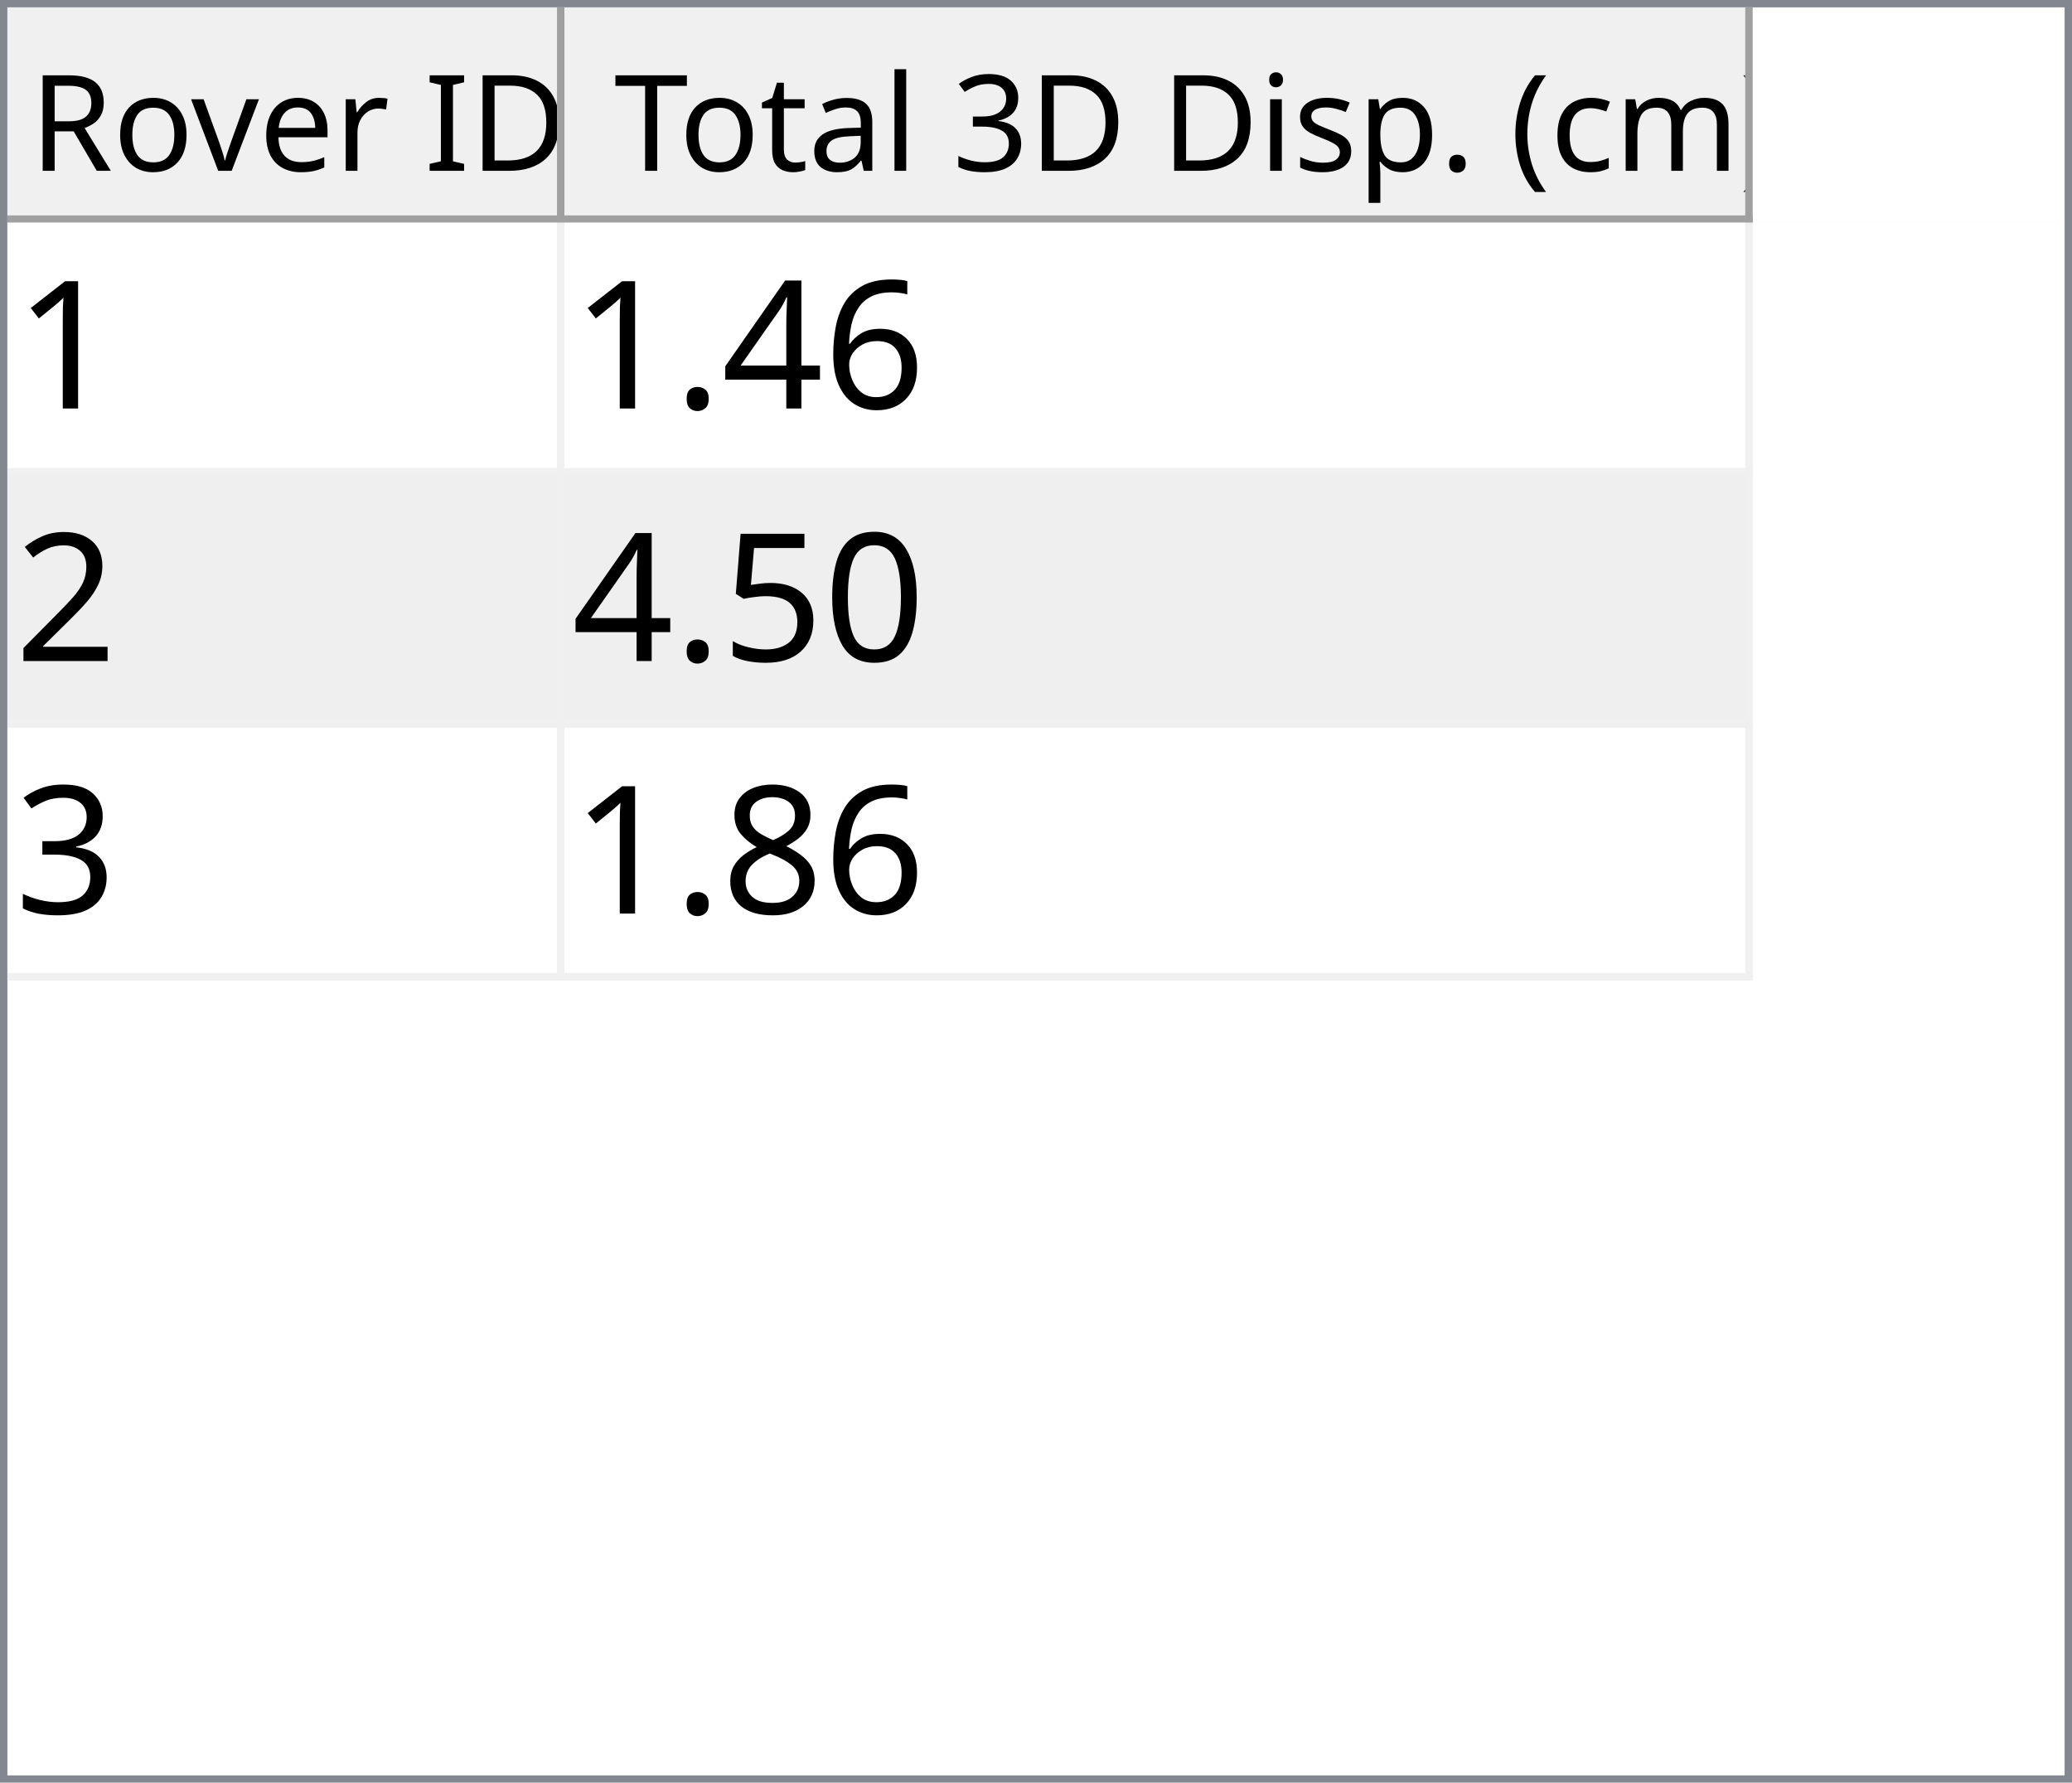
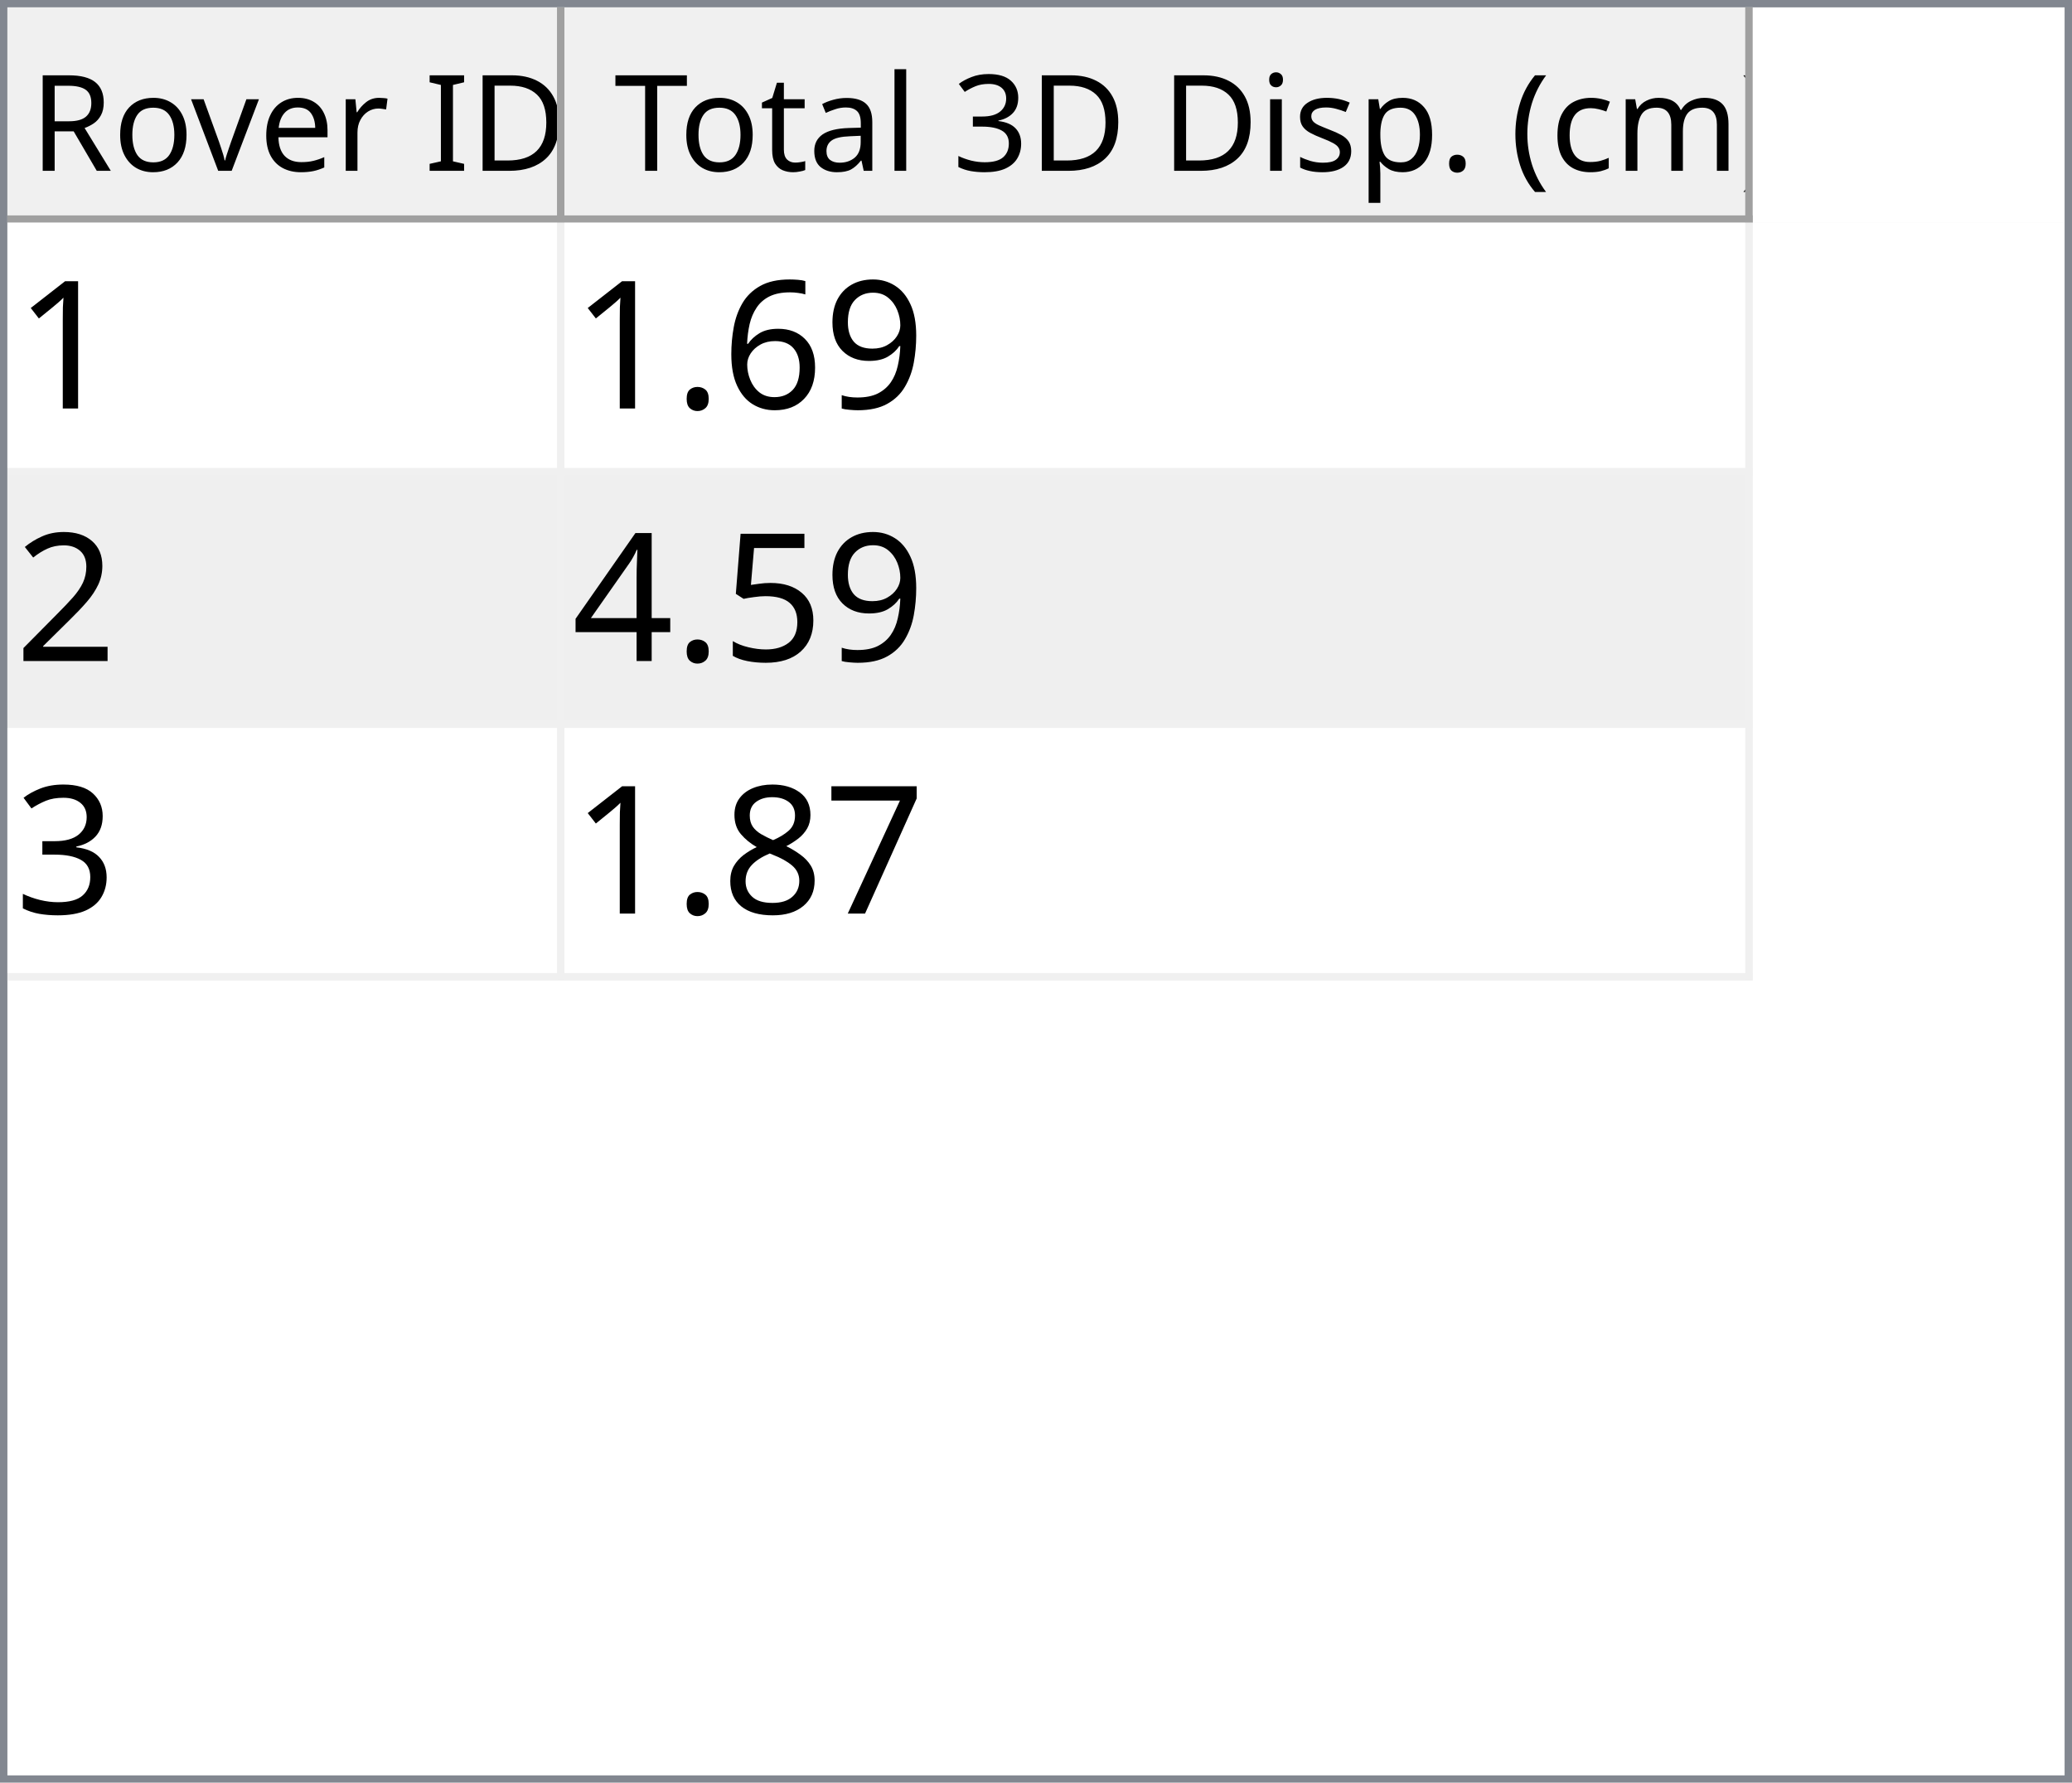
<svg xmlns="http://www.w3.org/2000/svg" style="fill-opacity:1; color-rendering:auto; color-interpolation:auto; text-rendering:auto; stroke:black; stroke-linecap:square; stroke-miterlimit:10; shape-rendering:auto; stroke-opacity:1; fill:black; stroke-dasharray:none; font-weight:normal; stroke-width:1; font-family:'Dialog'; font-style:normal; stroke-linejoin:miter; font-size:12px; stroke-dashoffset:0; image-rendering:auto;" width="279" height="240">
  <defs id="genericDefs" />
  <g>
    <defs id="defs1">
      <clipPath clipPathUnits="userSpaceOnUse" id="clipPath1">
        <path d="M0 0 L279 0 L279 240 L0 240 L0 0 Z" />
      </clipPath>
      <clipPath clipPathUnits="userSpaceOnUse" id="clipPath2">
        <path d="M0 0 L0 240 L279 240 L279 0 Z" />
      </clipPath>
      <clipPath clipPathUnits="userSpaceOnUse" id="clipPath3">
        <path d="M0 0 L0 29 L277 29 L277 0 Z" />
      </clipPath>
      <clipPath clipPathUnits="userSpaceOnUse" id="clipPath4">
        <path d="M0 0 L0 29 L75 29 L75 0 Z" />
      </clipPath>
      <clipPath clipPathUnits="userSpaceOnUse" id="clipPath5">
        <path d="M1 1 L1 28 L74 28 L74 1 Z" />
      </clipPath>
      <clipPath clipPathUnits="userSpaceOnUse" id="clipPath6">
        <path d="M0 0 L0 27 L73 27 L73 0 Z" />
      </clipPath>
      <clipPath clipPathUnits="userSpaceOnUse" id="clipPath7">
        <path d="M-0.5 -0.5 L-0.5 28.5 L74.5 28.5 L74.5 -0.5 Z" />
      </clipPath>
      <clipPath clipPathUnits="userSpaceOnUse" id="clipPath8">
        <path d="M0 0 L0 29 L160 29 L160 0 Z" />
      </clipPath>
      <clipPath clipPathUnits="userSpaceOnUse" id="clipPath9">
        <path d="M1 1 L1 28 L159 28 L159 1 Z" />
      </clipPath>
      <clipPath clipPathUnits="userSpaceOnUse" id="clipPath10">
        <path d="M0 0 L0 27 L158 27 L158 0 Z" />
      </clipPath>
      <clipPath clipPathUnits="userSpaceOnUse" id="clipPath11">
        <path d="M-0.5 -0.5 L-0.5 28.5 L159.5 28.5 L159.5 -0.5 Z" />
      </clipPath>
      <clipPath clipPathUnits="userSpaceOnUse" id="clipPath12">
        <path d="M0 0 L0 209 L277 209 L277 0 Z" />
      </clipPath>
      <clipPath clipPathUnits="userSpaceOnUse" id="clipPath13">
        <path d="M0 0 L0 102 L235 102 L235 0 Z" />
      </clipPath>
      <clipPath clipPathUnits="userSpaceOnUse" id="clipPath14">
        <path d="M-0.5 -0.5 L-0.5 101.5 L234.5 101.5 L234.5 -0.5 Z" />
      </clipPath>
      <clipPath clipPathUnits="userSpaceOnUse" id="clipPath15">
        <path d="M0 0 L0 33 L74 33 L74 0 Z" />
      </clipPath>
      <clipPath clipPathUnits="userSpaceOnUse" id="clipPath16">
        <path d="M0 0 L0 33 L159 33 L159 0 Z" />
      </clipPath>
      <font horiz-adv-x="64.551" id="font1">
        <font-face ascent="107.91" descent="25.098" units-per-em="100" style="font-style:normal; font-family:Segoe UI; font-weight:normal;" />
        <missing-glyph horiz-adv-x="64.551" d="M8.109 0 L8.109 68.266 L56.453 68.266 L56.453 0 L8.109 0 ZM15.328 7.234 L49.219 7.234 L49.219 61.031 L15.328 61.031 L15.328 7.234 Z" />
        <glyph unicode="D" horiz-adv-x="70.117" d="M9.188 0 L9.188 70.016 L28.516 70.016 Q65.531 70.016 65.531 35.891 Q65.531 19.672 55.25 9.836 Q44.969 0 27.734 0 L9.188 0 ZM17.391 62.594 L17.391 7.422 L27.828 7.422 Q41.609 7.422 49.273 14.797 Q56.938 22.172 56.938 35.688 Q56.938 62.594 28.328 62.594 L17.391 62.594 Z" />
        <glyph unicode="I" horiz-adv-x="26.611" d="M17.391 0 L9.188 0 L9.188 70.016 L17.391 70.016 L17.391 0 Z" />
        <glyph unicode=" " horiz-adv-x="27.393" d="" />
        <glyph unicode="r" horiz-adv-x="34.766" d="M34.188 41.891 Q32.078 43.5 28.125 43.5 Q23 43.5 19.555 38.672 Q16.109 33.844 16.109 25.484 L16.109 0 L8.109 0 L8.109 50 L16.109 50 L16.109 39.703 L16.312 39.703 Q18.016 44.969 21.531 47.922 Q25.047 50.875 29.391 50.875 Q32.516 50.875 34.188 50.203 L34.188 41.891 Z" />
        <glyph unicode="e" horiz-adv-x="52.295" d="M48.297 23 L12.984 23 Q13.188 14.656 17.484 10.109 Q21.781 5.562 29.297 5.562 Q37.75 5.562 44.828 11.141 L44.828 3.609 Q38.234 -1.172 27.391 -1.172 Q16.797 -1.172 10.742 5.641 Q4.688 12.453 4.688 24.812 Q4.688 36.469 11.305 43.82 Q17.922 51.172 27.734 51.172 Q37.547 51.172 42.922 44.828 Q48.297 38.484 48.297 27.203 L48.297 23 ZM40.094 29.781 Q40.047 36.719 36.75 40.578 Q33.453 44.438 27.594 44.438 Q21.922 44.438 17.969 40.383 Q14.016 36.328 13.094 29.781 L40.094 29.781 Z" />
        <glyph unicode="v" horiz-adv-x="47.9" d="M47.406 50 L27.484 0 L19.625 0 L0.688 50 L9.469 50 L22.172 13.672 Q23.578 9.672 23.922 6.688 L24.125 6.688 Q24.609 10.453 25.688 13.484 L38.969 50 L47.406 50 Z" />
        <glyph unicode="o" horiz-adv-x="58.594" d="M29 -1.172 Q17.922 -1.172 11.305 5.836 Q4.688 12.844 4.688 24.422 Q4.688 37.016 11.57 44.094 Q18.453 51.172 30.172 51.172 Q41.359 51.172 47.633 44.289 Q53.906 37.406 53.906 25.203 Q53.906 13.234 47.141 6.031 Q40.375 -1.172 29 -1.172 ZM29.594 44.438 Q21.875 44.438 17.383 39.188 Q12.891 33.938 12.891 24.703 Q12.891 15.828 17.43 10.695 Q21.969 5.562 29.594 5.562 Q37.359 5.562 41.531 10.594 Q45.703 15.625 45.703 24.906 Q45.703 34.281 41.531 39.359 Q37.359 44.438 29.594 44.438 Z" />
        <glyph unicode="R" horiz-adv-x="59.814" d="M59.375 0 L49.609 0 L37.891 19.625 Q36.281 22.359 34.766 24.289 Q33.25 26.219 31.664 27.438 Q30.078 28.656 28.25 29.219 Q26.422 29.781 24.125 29.781 L17.391 29.781 L17.391 0 L9.188 0 L9.188 70.016 L30.078 70.016 Q34.672 70.016 38.555 68.867 Q42.438 67.719 45.289 65.375 Q48.141 63.031 49.758 59.547 Q51.375 56.062 51.375 51.375 Q51.375 47.703 50.273 44.656 Q49.172 41.609 47.148 39.211 Q45.125 36.812 42.266 35.133 Q39.406 33.453 35.844 32.516 L35.844 32.328 Q37.594 31.547 38.891 30.547 Q40.188 29.547 41.359 28.18 Q42.531 26.812 43.68 25.078 Q44.828 23.344 46.234 21.047 L59.375 0 ZM17.391 62.594 L17.391 37.203 L28.516 37.203 Q31.594 37.203 34.203 38.133 Q36.812 39.062 38.719 40.797 Q40.625 42.531 41.703 45.047 Q42.781 47.562 42.781 50.688 Q42.781 56.297 39.141 59.445 Q35.5 62.594 28.609 62.594 L17.391 62.594 Z" />
        <glyph unicode=")" horiz-adv-x="30.176" d="M8.297 -15.922 L1.172 -15.922 Q16.406 2.344 16.406 26.812 Q16.406 51.469 1.078 70.016 L8.297 70.016 Q23.531 52.156 23.531 26.703 Q23.531 1.375 8.297 -15.922 Z" />
        <glyph unicode="m" horiz-adv-x="86.133" d="M79.109 0 L71.094 0 L71.094 28.719 Q71.094 37.016 68.531 40.727 Q65.969 44.438 59.906 44.438 Q54.781 44.438 51.195 39.75 Q47.609 35.062 47.609 28.516 L47.609 0 L39.594 0 L39.594 29.688 Q39.594 44.438 28.219 44.438 Q22.953 44.438 19.531 40.016 Q16.109 35.594 16.109 28.516 L16.109 0 L8.109 0 L8.109 50 L16.109 50 L16.109 42.094 L16.312 42.094 Q21.625 51.172 31.844 51.172 Q36.969 51.172 40.773 48.312 Q44.578 45.453 46 40.828 Q51.562 51.172 62.594 51.172 Q79.109 51.172 79.109 30.812 L79.109 0 Z" />
        <glyph unicode="c" horiz-adv-x="46.191" d="M42.188 2.297 Q36.422 -1.172 28.516 -1.172 Q17.828 -1.172 11.258 5.789 Q4.688 12.75 4.688 23.828 Q4.688 36.188 11.766 43.68 Q18.844 51.172 30.672 51.172 Q37.25 51.172 42.281 48.734 L42.281 40.531 Q36.719 44.438 30.375 44.438 Q22.703 44.438 17.797 38.945 Q12.891 33.453 12.891 24.516 Q12.891 15.719 17.508 10.641 Q22.125 5.562 29.891 5.562 Q36.422 5.562 42.188 9.906 L42.188 2.297 Z" />
        <glyph unicode="(" horiz-adv-x="30.176" d="M29.109 -15.922 L21.969 -15.922 Q6.844 1.375 6.844 26.703 Q6.844 52.156 21.969 70.016 L29.203 70.016 Q13.875 51.469 13.875 26.812 Q13.875 2.344 29.109 -15.922 Z" />
        <glyph unicode="." horiz-adv-x="21.68" d="M10.891 -1.078 Q8.641 -1.078 7.055 0.539 Q5.469 2.156 5.469 4.391 Q5.469 6.641 7.055 8.273 Q8.641 9.906 10.891 9.906 Q13.188 9.906 14.797 8.273 Q16.406 6.641 16.406 4.391 Q16.406 2.156 14.797 0.539 Q13.188 -1.078 10.891 -1.078 Z" />
        <glyph unicode="p" horiz-adv-x="58.789" d="M16.312 7.234 L16.109 7.234 L16.109 -23 L8.109 -23 L8.109 50 L16.109 50 L16.109 41.219 L16.312 41.219 Q22.219 51.172 33.594 51.172 Q43.266 51.172 48.688 44.461 Q54.109 37.75 54.109 26.469 Q54.109 13.922 48 6.375 Q41.891 -1.172 31.297 -1.172 Q21.578 -1.172 16.312 7.234 ZM16.109 27.391 L16.109 20.406 Q16.109 14.203 20.141 9.883 Q24.172 5.562 30.375 5.562 Q37.641 5.562 41.773 11.133 Q45.906 16.703 45.906 26.609 Q45.906 34.969 42.047 39.703 Q38.188 44.438 31.594 44.438 Q24.609 44.438 20.359 39.578 Q16.109 34.719 16.109 27.391 Z" />
        <glyph unicode="s" horiz-adv-x="42.432" d="M5.078 1.812 L5.078 10.406 Q11.625 5.562 19.484 5.562 Q30.031 5.562 30.031 12.594 Q30.031 14.594 29.125 15.992 Q28.219 17.391 26.68 18.461 Q25.141 19.531 23.07 20.383 Q21 21.234 18.609 22.172 Q15.281 23.484 12.766 24.828 Q10.25 26.172 8.57 27.859 Q6.891 29.547 6.031 31.695 Q5.172 33.844 5.172 36.719 Q5.172 40.234 6.789 42.945 Q8.406 45.656 11.086 47.484 Q13.766 49.312 17.211 50.242 Q20.656 51.172 24.312 51.172 Q30.812 51.172 35.938 48.922 L35.938 40.828 Q30.422 44.438 23.25 44.438 Q21 44.438 19.195 43.922 Q17.391 43.406 16.094 42.477 Q14.797 41.547 14.086 40.258 Q13.375 38.969 13.375 37.406 Q13.375 35.453 14.086 34.133 Q14.797 32.812 16.164 31.789 Q17.531 30.766 19.484 29.938 Q21.438 29.109 23.922 28.125 Q27.25 26.859 29.883 25.516 Q32.516 24.172 34.375 22.484 Q36.234 20.797 37.234 18.602 Q38.234 16.406 38.234 13.375 Q38.234 9.672 36.602 6.938 Q34.969 4.203 32.234 2.398 Q29.5 0.594 25.93 -0.289 Q22.359 -1.172 18.453 -1.172 Q10.75 -1.172 5.078 1.812 Z" />
        <glyph unicode="i" horiz-adv-x="24.219" d="M12.203 62.703 Q10.062 62.703 8.547 64.164 Q7.031 65.625 7.031 67.875 Q7.031 70.125 8.547 71.609 Q10.062 73.094 12.203 73.094 Q14.406 73.094 15.945 71.609 Q17.484 70.125 17.484 67.875 Q17.484 65.719 15.945 64.211 Q14.406 62.703 12.203 62.703 ZM16.109 0 L8.109 0 L8.109 50 L16.109 50 L16.109 0 Z" />
        <glyph unicode="3" horiz-adv-x="53.906" d="M46.531 19.828 Q46.531 15.094 44.75 11.211 Q42.969 7.328 39.719 4.57 Q36.469 1.812 31.93 0.297 Q27.391 -1.219 21.922 -1.219 Q11.922 -1.219 6 2.594 L6 11.188 Q13.094 5.609 22.219 5.609 Q25.875 5.609 28.828 6.539 Q31.781 7.469 33.906 9.227 Q36.031 10.984 37.18 13.477 Q38.328 15.969 38.328 19.094 Q38.328 32.812 18.797 32.812 L12.984 32.812 L12.984 39.594 L18.5 39.594 Q35.797 39.594 35.797 52.484 Q35.797 64.406 22.609 64.406 Q15.188 64.406 8.688 59.422 L8.688 67.188 Q15.375 71.188 24.609 71.188 Q29 71.188 32.57 69.969 Q36.141 68.75 38.68 66.555 Q41.219 64.359 42.609 61.281 Q44 58.203 44 54.5 Q44 40.672 30.031 36.719 L30.031 36.531 Q33.594 36.141 36.625 34.797 Q39.656 33.453 41.852 31.305 Q44.047 29.156 45.289 26.25 Q46.531 23.344 46.531 19.828 Z" />
        <glyph unicode="l" horiz-adv-x="24.219" d="M16.109 0 L8.109 0 L8.109 74.031 L16.109 74.031 L16.109 0 Z" />
        <glyph unicode="a" horiz-adv-x="50.879" d="M43.891 0 L35.891 0 L35.891 7.812 L35.688 7.812 Q30.469 -1.172 20.312 -1.172 Q12.844 -1.172 8.617 2.781 Q4.391 6.734 4.391 13.281 Q4.391 27.297 20.906 29.594 L35.891 31.688 Q35.891 44.438 25.594 44.438 Q16.547 44.438 9.281 38.281 L9.281 46.484 Q16.656 51.172 26.266 51.172 Q43.891 51.172 43.891 32.516 L43.891 0 ZM35.891 25.297 L23.828 23.641 Q18.266 22.859 15.43 20.875 Q12.594 18.891 12.594 13.875 Q12.594 10.203 15.211 7.883 Q17.828 5.562 22.172 5.562 Q28.125 5.562 32.008 9.742 Q35.891 13.922 35.891 20.312 L35.891 25.297 Z" />
        <glyph unicode="t" horiz-adv-x="33.887" d="M31.297 0.484 Q28.469 -1.078 23.828 -1.078 Q10.688 -1.078 10.688 13.578 L10.688 43.172 L2.094 43.172 L2.094 50 L10.688 50 L10.688 62.203 L18.703 64.797 L18.703 50 L31.297 50 L31.297 43.172 L18.703 43.172 L18.703 14.984 Q18.703 9.969 20.414 7.82 Q22.125 5.672 26.078 5.672 Q29.109 5.672 31.297 7.328 L31.297 0.484 Z" />
        <glyph unicode="T" horiz-adv-x="52.393" d="M50.594 62.594 L30.375 62.594 L30.375 0 L22.172 0 L22.172 62.594 L2 62.594 L2 70.016 L50.594 70.016 L50.594 62.594 Z" />
      </font>
      <font horiz-adv-x="75.0" id="font2">
        <font-face ascent="100.537" descent="21.973" units-per-em="100" style="font-style:normal; font-family:sans-serif; font-weight:normal;" />
        <missing-glyph horiz-adv-x="75.0" d="M12.5 0 L12.5 62.5 L62.5 62.5 L62.5 0 L12.5 0 ZM14.062 1.562 L60.938 1.562 L60.938 60.938 L14.062 60.938 L14.062 1.562 Z" />
        <glyph unicode="1" horiz-adv-x="55.615" d="M37.25 0 L28.469 0 L28.469 56 Q25.297 52.984 20.141 49.953 Q14.984 46.922 10.891 45.406 L10.891 53.906 Q18.266 57.375 23.781 62.305 Q29.297 67.234 31.594 71.875 L37.25 71.875 L37.25 0 Z" />
+         <glyph unicode="9" horiz-adv-x="55.615" d="M5.469 16.547 L13.922 17.328 Q14.984 11.375 18.016 8.688 Q21.047 6 25.781 6 Q29.828 6 32.883 7.859 Q35.938 9.719 37.891 12.82 Q39.844 15.922 41.164 21.195 Q42.484 26.469 42.484 31.938 Q42.484 32.516 42.438 33.688 Q39.797 29.5 35.234 26.883 Q30.672 24.266 25.344 24.266 Q16.453 24.266 10.305 30.711 Q4.156 37.156 4.156 47.703 Q4.156 58.594 10.578 65.234 Q17 71.875 26.656 71.875 Q33.641 71.875 39.43 68.117 Q45.219 64.359 48.219 57.398 Q51.219 50.438 51.219 37.25 Q51.219 23.531 48.242 15.406 Q45.266 7.281 39.383 3.031 Q33.5 -1.219 25.594 -1.219 Q17.188 -1.219 11.867 3.445 Q6.547 8.109 5.469 16.547 ZM41.453 48.141 Q41.453 55.719 37.43 60.156 Q33.406 64.594 27.734 64.594 Q21.875 64.594 17.531 59.812 Q13.188 55.031 13.188 47.406 Q13.188 40.578 17.312 36.305 Q21.438 32.031 27.484 32.031 Q33.594 32.031 37.523 36.305 Q41.453 40.578 41.453 48.141 Z" />
        <glyph unicode="6" horiz-adv-x="55.615" d="M49.75 54.047 L41.016 53.375 Q39.844 58.547 37.703 60.891 Q34.125 64.656 28.906 64.656 Q24.703 64.656 21.531 62.312 Q17.391 59.281 14.992 53.469 Q12.594 47.656 12.5 36.922 Q15.672 41.75 20.266 44.094 Q24.859 46.438 29.891 46.438 Q38.672 46.438 44.852 39.969 Q51.031 33.5 51.031 23.25 Q51.031 16.5 48.125 10.719 Q45.219 4.938 40.141 1.859 Q35.062 -1.219 28.609 -1.219 Q17.625 -1.219 10.695 6.859 Q3.766 14.938 3.766 33.5 Q3.766 54.25 11.422 63.672 Q18.109 71.875 29.438 71.875 Q37.891 71.875 43.289 67.141 Q48.688 62.406 49.75 54.047 ZM13.875 23.188 Q13.875 18.656 15.797 14.508 Q17.719 10.359 21.188 8.18 Q24.656 6 28.469 6 Q34.031 6 38.039 10.492 Q42.047 14.984 42.047 22.703 Q42.047 30.125 38.086 34.398 Q34.125 38.672 28.125 38.672 Q22.172 38.672 18.023 34.398 Q13.875 30.125 13.875 23.188 Z" />
-         <glyph unicode="4" horiz-adv-x="55.615" d="M32.328 0 L32.328 17.141 L1.266 17.141 L1.266 25.203 L33.938 71.578 L41.109 71.578 L41.109 25.203 L50.781 25.203 L50.781 17.141 L41.109 17.141 L41.109 0 L32.328 0 ZM32.328 25.203 L32.328 57.469 L9.906 25.203 L32.328 25.203 Z" />
        <glyph unicode="." horiz-adv-x="27.783" d="M9.078 0 L9.078 10.016 L19.094 10.016 L19.094 0 L9.078 0 Z" />
        <glyph unicode="2" horiz-adv-x="55.615" d="M50.344 8.453 L50.344 0 L3.031 0 Q2.938 3.172 4.047 6.109 Q5.859 10.938 9.836 15.625 Q13.812 20.312 21.344 26.469 Q33.016 36.031 37.117 41.625 Q41.219 47.219 41.219 52.203 Q41.219 57.422 37.477 61.008 Q33.734 64.594 27.734 64.594 Q21.391 64.594 17.578 60.789 Q13.766 56.984 13.719 50.25 L4.688 51.172 Q5.609 61.281 11.664 66.578 Q17.719 71.875 27.938 71.875 Q38.234 71.875 44.242 66.164 Q50.25 60.453 50.25 52 Q50.25 47.703 48.492 43.555 Q46.734 39.406 42.656 34.812 Q38.578 30.219 29.109 22.219 Q21.188 15.578 18.945 13.211 Q16.703 10.844 15.234 8.453 L50.344 8.453 Z" />
-         <glyph unicode="0" horiz-adv-x="55.615" d="M4.156 35.297 Q4.156 48 6.766 55.742 Q9.375 63.484 14.523 67.68 Q19.672 71.875 27.484 71.875 Q33.25 71.875 37.594 69.555 Q41.938 67.234 44.773 62.867 Q47.609 58.5 49.219 52.227 Q50.828 45.953 50.828 35.297 Q50.828 22.703 48.242 14.969 Q45.656 7.234 40.508 3.008 Q35.359 -1.219 27.484 -1.219 Q17.141 -1.219 11.234 6.203 Q4.156 15.141 4.156 35.297 ZM13.188 35.297 Q13.188 17.672 17.312 11.836 Q21.438 6 27.484 6 Q33.547 6 37.672 11.859 Q41.797 17.719 41.797 35.297 Q41.797 52.984 37.672 58.789 Q33.547 64.594 27.391 64.594 Q21.344 64.594 17.719 59.469 Q13.188 52.938 13.188 35.297 Z" />
        <glyph unicode="5" horiz-adv-x="55.615" d="M4.156 18.75 L13.375 19.531 Q14.406 12.797 18.141 9.398 Q21.875 6 27.156 6 Q33.5 6 37.891 10.789 Q42.281 15.578 42.281 23.484 Q42.281 31 38.062 35.352 Q33.844 39.703 27 39.703 Q22.75 39.703 19.336 37.773 Q15.922 35.844 13.969 32.766 L5.719 33.844 L12.641 70.609 L48.25 70.609 L48.25 62.203 L19.672 62.203 L15.828 42.969 Q22.266 47.469 29.344 47.469 Q38.719 47.469 45.164 40.969 Q51.609 34.469 51.609 24.266 Q51.609 14.547 45.953 7.469 Q39.062 -1.219 27.156 -1.219 Q17.391 -1.219 11.211 4.25 Q5.031 9.719 4.156 18.75 Z" />
+         <glyph unicode="4" horiz-adv-x="55.615" d="M32.328 0 L32.328 17.141 L1.266 17.141 L1.266 25.203 L33.938 71.578 L41.109 71.578 L41.109 25.203 L50.781 25.203 L50.781 17.141 L41.109 17.141 L41.109 0 L32.328 0 ZM32.328 25.203 L32.328 57.469 L9.906 25.203 L32.328 25.203 Z" />
        <glyph unicode="3" horiz-adv-x="55.615" d="M4.203 18.891 L12.984 20.062 Q14.5 12.594 18.141 9.297 Q21.781 6 27 6 Q33.203 6 37.477 10.297 Q41.75 14.594 41.75 20.953 Q41.75 27 37.797 30.93 Q33.844 34.859 27.734 34.859 Q25.25 34.859 21.531 33.891 L22.516 41.609 Q23.391 41.5 23.922 41.5 Q29.547 41.5 34.039 44.43 Q38.531 47.359 38.531 53.469 Q38.531 58.297 35.258 61.477 Q31.984 64.656 26.812 64.656 Q21.688 64.656 18.266 61.43 Q14.844 58.203 13.875 51.766 L5.078 53.328 Q6.688 62.156 12.398 67.016 Q18.109 71.875 26.609 71.875 Q32.469 71.875 37.398 69.359 Q42.328 66.844 44.945 62.5 Q47.562 58.156 47.562 53.266 Q47.562 48.641 45.07 44.828 Q42.578 41.016 37.703 38.766 Q44.047 37.312 47.562 32.695 Q51.078 28.078 51.078 21.141 Q51.078 11.766 44.242 5.25 Q37.406 -1.266 26.953 -1.266 Q17.531 -1.266 11.305 4.352 Q5.078 9.969 4.203 18.891 Z" />
+         <glyph unicode="7" horiz-adv-x="55.615" d="M4.734 62.203 L4.734 70.656 L51.078 70.656 L51.078 63.812 Q44.234 56.547 37.523 44.484 Q30.812 32.422 27.156 19.672 Q24.516 10.688 23.781 0 L14.75 0 Q14.891 8.453 18.062 20.414 Q21.234 32.375 27.172 43.484 Q33.109 54.594 39.797 62.203 L4.734 62.203 Z" />
        <glyph unicode="8" horiz-adv-x="55.615" d="M17.672 38.812 Q12.203 40.828 9.57 44.539 Q6.938 48.25 6.938 53.422 Q6.938 61.234 12.555 66.555 Q18.172 71.875 27.484 71.875 Q36.859 71.875 42.578 66.43 Q48.297 60.984 48.297 53.172 Q48.297 48.188 45.68 44.508 Q43.062 40.828 37.75 38.812 Q44.344 36.672 47.781 31.883 Q51.219 27.094 51.219 20.453 Q51.219 11.281 44.727 5.031 Q38.234 -1.219 27.641 -1.219 Q17.047 -1.219 10.547 5.055 Q4.047 11.328 4.047 20.703 Q4.047 27.688 7.594 32.398 Q11.141 37.109 17.672 38.812 ZM15.922 53.719 Q15.922 48.641 19.195 45.414 Q22.469 42.188 27.688 42.188 Q32.766 42.188 36.016 45.383 Q39.266 48.578 39.266 53.219 Q39.266 58.062 35.914 61.359 Q32.562 64.656 27.594 64.656 Q22.562 64.656 19.242 61.43 Q15.922 58.203 15.922 53.719 ZM13.094 20.656 Q13.094 16.891 14.875 13.375 Q16.656 9.859 20.172 7.93 Q23.688 6 27.734 6 Q34.031 6 38.133 10.055 Q42.234 14.109 42.234 20.359 Q42.234 26.703 38.016 30.859 Q33.797 35.016 27.438 35.016 Q21.234 35.016 17.164 30.914 Q13.094 26.812 13.094 20.656 Z" />
      </font>
    </defs>
    <g style="fill:white; stroke:white;">
      <rect x="0" y="0" width="279" style="clip-path:url(#clipPath1); stroke:none;" height="240" />
    </g>
    <g style="fill:white; text-rendering:optimizeSpeed; color-rendering:optimizeSpeed; image-rendering:optimizeSpeed; shape-rendering:crispEdges; stroke:white; color-interpolation:sRGB;">
      <rect x="0" width="279" height="240" y="0" style="stroke:none;" />
      <path style="stroke:none;" d="M0 240 L279 240 L279 0 L0 0 Z" />
    </g>
    <g style="fill:rgb(240,240,240); font-size:18px; font-family:'Segoe UI'; stroke:rgb(240,240,240);">
      <rect x="0" y="0" width="279" style="clip-path:url(#clipPath2); stroke:none;" height="240" />
    </g>
    <g style="fill:rgb(130,135,144); font-size:18px; font-family:'Segoe UI'; stroke:rgb(130,135,144);">
      <path d="M0 0 L279 0 L279 240 L0 240 L0 0 ZM1 1 L278 1 L278 239 L1 239 L1 1 Z" style="fill-rule:evenodd; clip-path:url(#clipPath2); stroke:none;" />
    </g>
    <g style="fill:white; font-size:18px; font-family:'Segoe UI'; stroke:white;" transform="translate(1,1)">
      <rect x="0" y="0" width="277" style="clip-path:url(#clipPath3); stroke:none;" height="29" />
    </g>
    <g style="fill:rgb(240,240,240); font-size:18px; font-family:'Segoe UI'; stroke:rgb(240,240,240);" transform="translate(1,1)">
      <rect x="0" y="0" width="75" style="clip-path:url(#clipPath4); stroke:none;" height="29" />
    </g>
    <g style="font-family:'Segoe UI'; font-size:18px;" transform="translate(2,2)">
      <text x="2" xml:space="preserve" y="21" style="clip-path:url(#clipPath6); stroke:none;">Rover ID</text>
    </g>
    <g transform="translate(1.5,1.5)" style="fill:rgb(160,160,160); font-size:18px; font-family:'Segoe UI'; stroke:rgb(160,160,160); stroke-linejoin:bevel;">
      <line x1="74" x2="74" y1="0" style="fill:none; clip-path:url(#clipPath7);" y2="28" />
    </g>
    <g transform="matrix(1,0,0,1,1,1) translate(0.5,0.5)" style="fill:rgb(160,160,160); font-size:18px; font-family:'Segoe UI'; stroke:rgb(160,160,160); stroke-linejoin:bevel;">
      <line x1="0" x2="74" y1="28" style="fill:none; clip-path:url(#clipPath7);" y2="28" />
    </g>
    <g style="fill:rgb(240,240,240); font-size:18px; font-family:'Segoe UI'; stroke:rgb(240,240,240);" transform="translate(76,1)">
      <rect x="0" y="0" width="160" style="clip-path:url(#clipPath8); stroke:none;" height="29" />
    </g>
    <g style="font-family:'Segoe UI'; font-size:18px;" transform="translate(77,2)">
      <text x="1" xml:space="preserve" y="21" style="clip-path:url(#clipPath10); stroke:none;"> Total 3D Disp. (cm)</text>
    </g>
    <g transform="translate(76.5,1.5)" style="fill:rgb(160,160,160); font-size:18px; font-family:'Segoe UI'; stroke:rgb(160,160,160); stroke-linejoin:bevel;">
      <line x1="159" x2="159" y1="0" style="fill:none; clip-path:url(#clipPath11);" y2="28" />
    </g>
    <g transform="matrix(1,0,0,1,76,1) translate(0.5,0.5)" style="fill:rgb(160,160,160); font-size:18px; font-family:'Segoe UI'; stroke:rgb(160,160,160); stroke-linejoin:bevel;">
      <line x1="0" x2="159" y1="28" style="fill:none; clip-path:url(#clipPath11);" y2="28" />
    </g>
    <g style="fill:white; font-size:18px; font-family:'Segoe UI'; stroke:white;" transform="translate(1,30)">
      <rect x="0" y="0" width="277" style="clip-path:url(#clipPath12); stroke:none;" height="209" />
    </g>
    <g style="fill:rgb(240,240,240); font-size:24px; font-family:sans-serif; stroke:rgb(240,240,240);" transform="translate(1,30)">
      <rect x="0" y="0" width="235" style="clip-path:url(#clipPath13); stroke:none;" height="102" />
      <line transform="translate(0.5,0.5)" x1="0" x2="234" y1="33" style="clip-path:url(#clipPath14); fill:none; stroke-linejoin:bevel;" y2="33" />
    </g>
    <g transform="matrix(1,0,0,1,1,30) translate(0.5,0.5)" style="fill:rgb(240,240,240); font-size:24px; font-family:sans-serif; stroke:rgb(240,240,240); stroke-linejoin:bevel;">
      <line x1="0" x2="234" y1="67" style="fill:none; clip-path:url(#clipPath14);" y2="67" />
    </g>
    <g transform="matrix(1,0,0,1,1,30) translate(0.5,0.5)" style="fill:rgb(240,240,240); font-size:24px; font-family:sans-serif; stroke:rgb(240,240,240); stroke-linejoin:bevel;">
      <line x1="0" x2="234" y1="101" style="fill:none; clip-path:url(#clipPath14);" y2="101" />
    </g>
    <g transform="matrix(1,0,0,1,1,30) translate(0.5,0.5)" style="fill:rgb(240,240,240); font-size:24px; font-family:sans-serif; stroke:rgb(240,240,240); stroke-linejoin:bevel;">
      <line x1="74" x2="74" y1="0" style="fill:none; clip-path:url(#clipPath14);" y2="101" />
    </g>
    <g transform="matrix(1,0,0,1,1,30) translate(0.5,0.5)" style="fill:rgb(240,240,240); font-size:24px; font-family:sans-serif; stroke:rgb(240,240,240); stroke-linejoin:bevel;">
      <line x1="234" x2="234" y1="0" style="fill:none; clip-path:url(#clipPath14);" y2="101" />
    </g>
    <g style="fill:white; font-size:24px; font-family:sans-serif; stroke:white;" transform="matrix(1,0,0,1,1,30)">
      <rect x="0" y="0" width="74" style="clip-path:url(#clipPath15); stroke:none;" height="33" />
      <text x="1" y="25" style="fill:black; clip-path:url(#clipPath15); stroke:none;" xml:space="preserve">1</text>
    </g>
    <g style="fill:white; font-size:24px; font-family:sans-serif; stroke:white;" transform="matrix(1,0,0,1,1,30) translate(75,0)">
      <rect x="0" y="0" width="159" style="clip-path:url(#clipPath16); stroke:none;" height="33" />
-       <text x="1" y="25" style="fill:black; clip-path:url(#clipPath16); stroke:none;" xml:space="preserve">1.46</text>
+       <text x="1" y="25" style="fill:black; clip-path:url(#clipPath16); stroke:none;" xml:space="preserve">1.69</text>
    </g>
    <g style="fill:rgb(239,239,239); font-size:24px; font-family:sans-serif; stroke:rgb(239,239,239);" transform="matrix(1,0,0,1,1,30) translate(0,34)">
      <rect x="0" y="0" width="74" style="clip-path:url(#clipPath15); stroke:none;" height="33" />
      <text x="1" y="25" style="fill:black; clip-path:url(#clipPath15); stroke:none;" xml:space="preserve">2</text>
    </g>
    <g style="fill:rgb(239,239,239); font-size:24px; font-family:sans-serif; stroke:rgb(239,239,239);" transform="matrix(1,0,0,1,1,30) translate(75,34)">
      <rect x="0" y="0" width="159" style="clip-path:url(#clipPath16); stroke:none;" height="33" />
-       <text x="1" y="25" style="fill:black; clip-path:url(#clipPath16); stroke:none;" xml:space="preserve">4.50</text>
+       <text x="1" y="25" style="fill:black; clip-path:url(#clipPath16); stroke:none;" xml:space="preserve">4.59</text>
    </g>
    <g style="fill:white; font-size:24px; font-family:sans-serif; stroke:white;" transform="matrix(1,0,0,1,1,30) translate(0,68)">
      <rect x="0" y="0" width="74" style="clip-path:url(#clipPath15); stroke:none;" height="33" />
      <text x="1" y="25" style="fill:black; clip-path:url(#clipPath15); stroke:none;" xml:space="preserve">3</text>
    </g>
    <g style="fill:white; font-size:24px; font-family:sans-serif; stroke:white;" transform="matrix(1,0,0,1,1,30) translate(75,68)">
      <rect x="0" y="0" width="159" style="clip-path:url(#clipPath16); stroke:none;" height="33" />
-       <text x="1" y="25" style="fill:black; clip-path:url(#clipPath16); stroke:none;" xml:space="preserve">1.86</text>
+       <text x="1" y="25" style="fill:black; clip-path:url(#clipPath16); stroke:none;" xml:space="preserve">1.87</text>
    </g>
  </g>
</svg>
